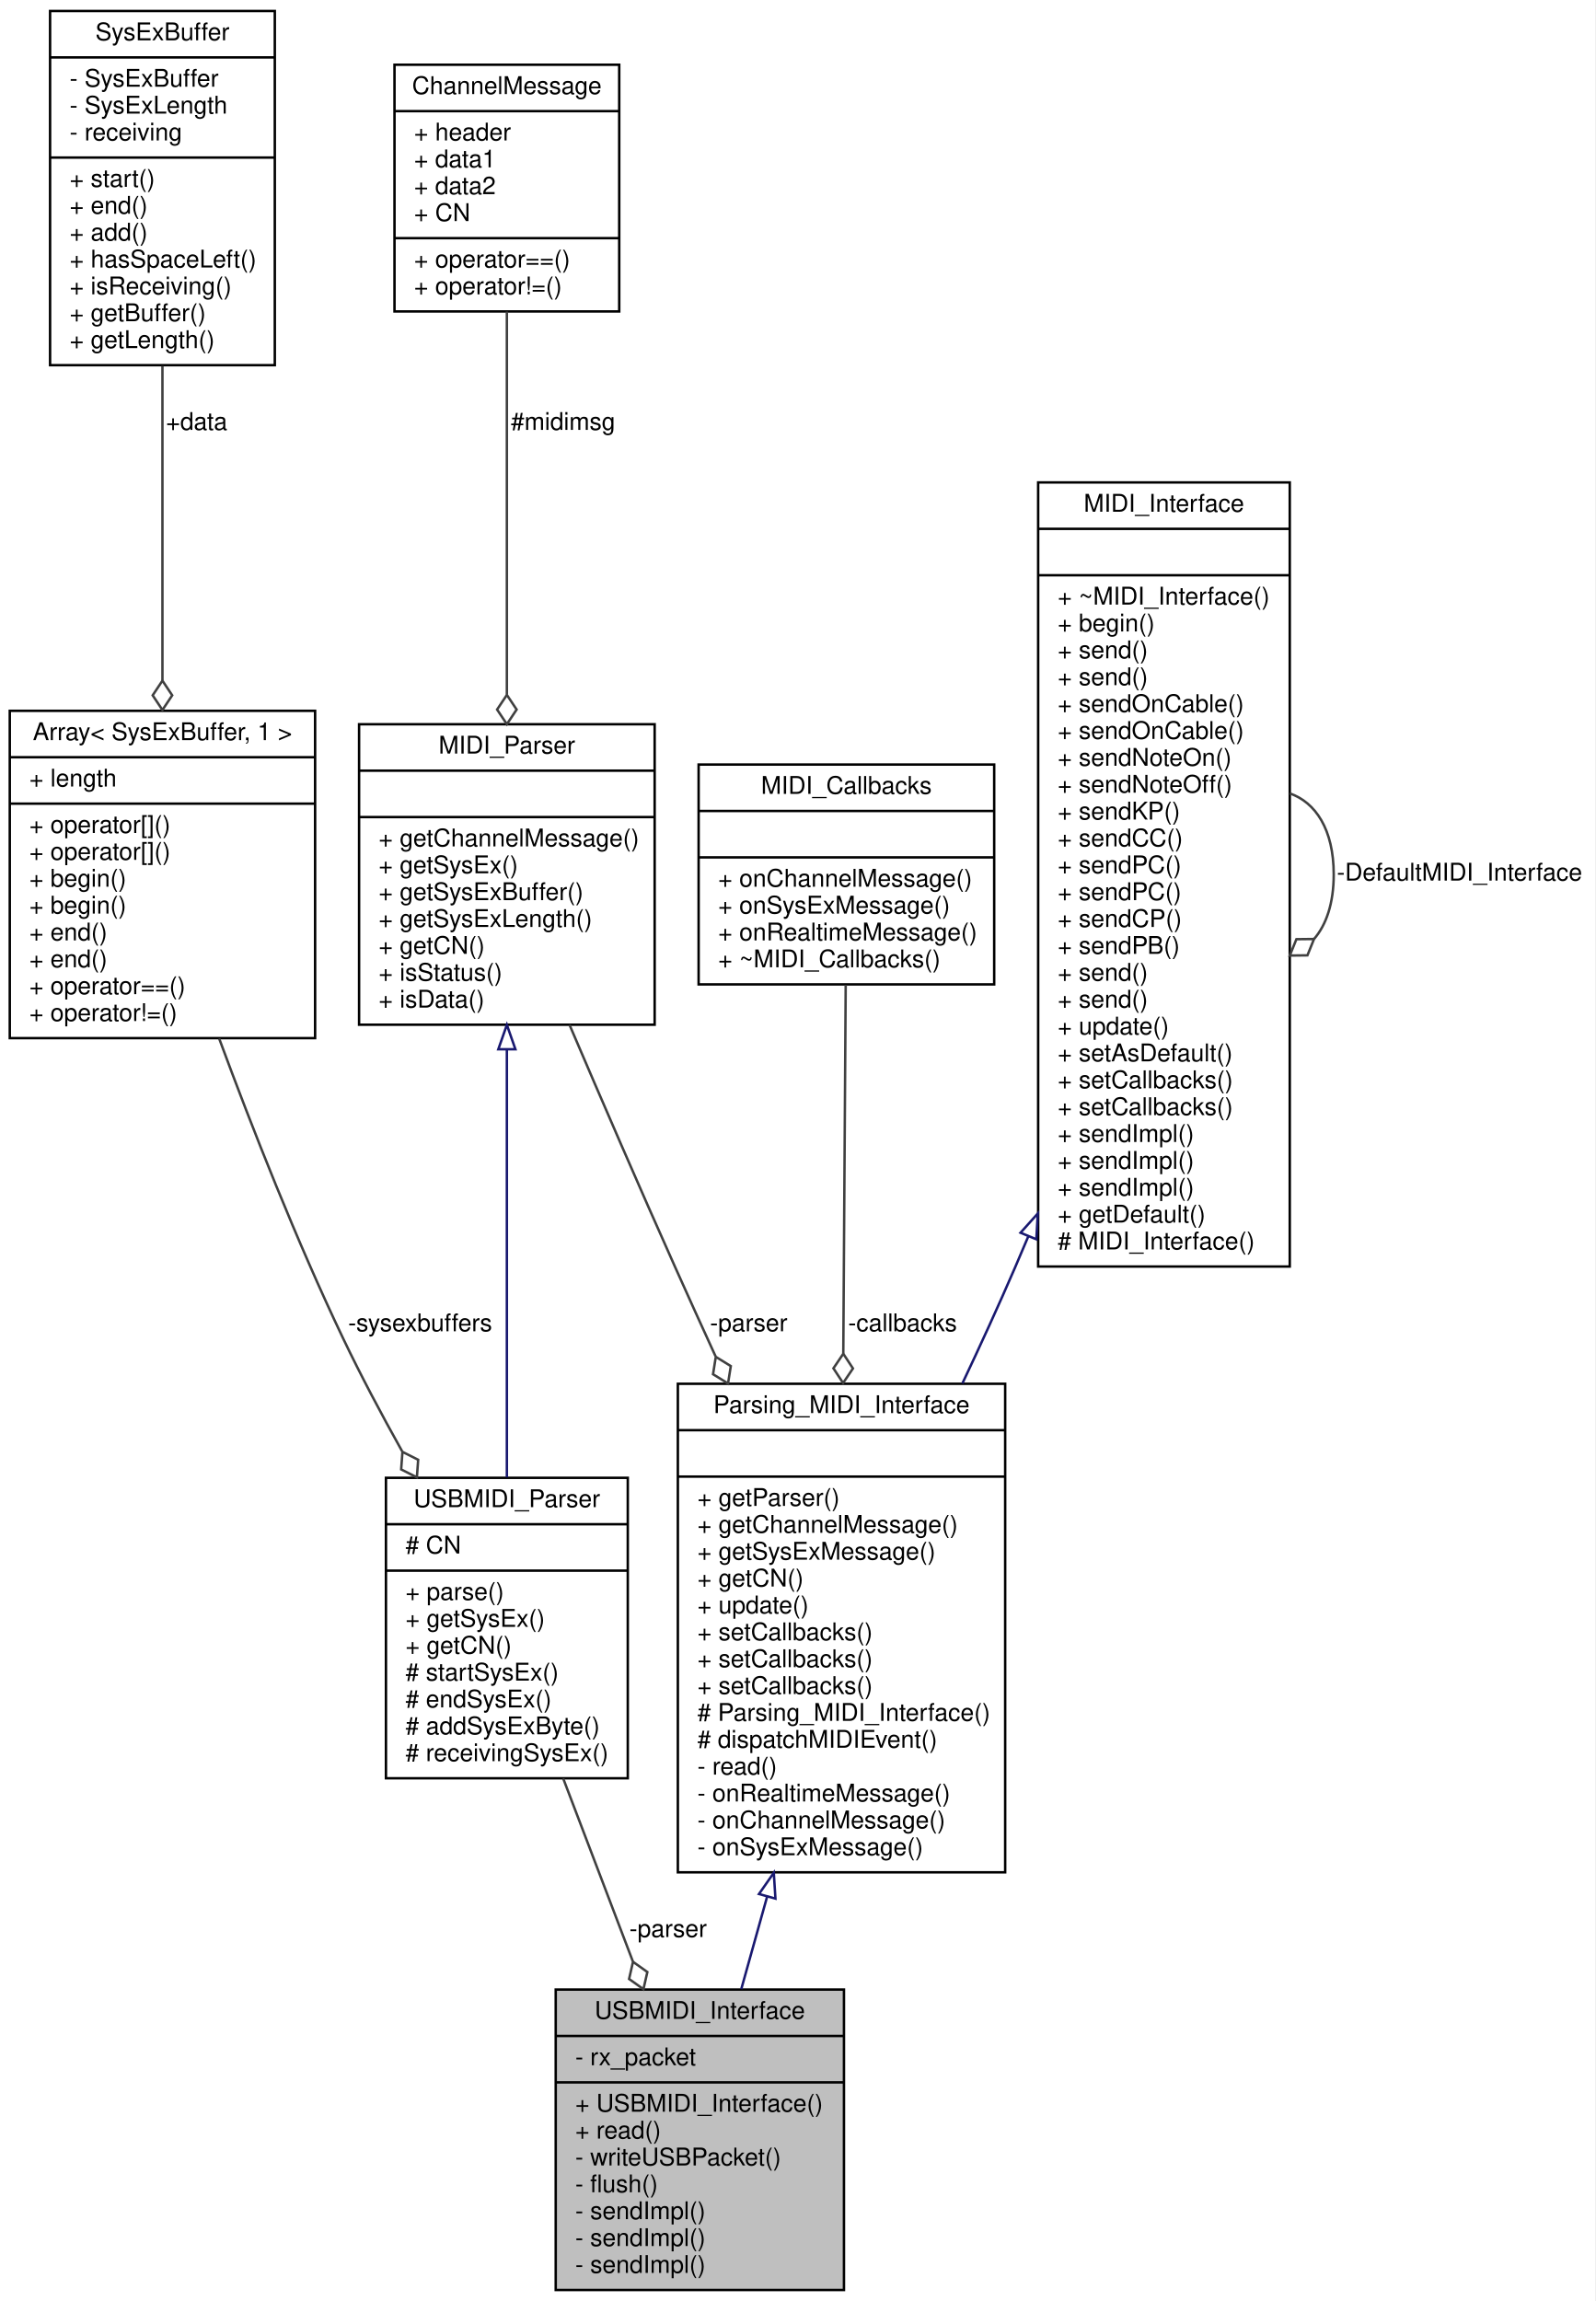
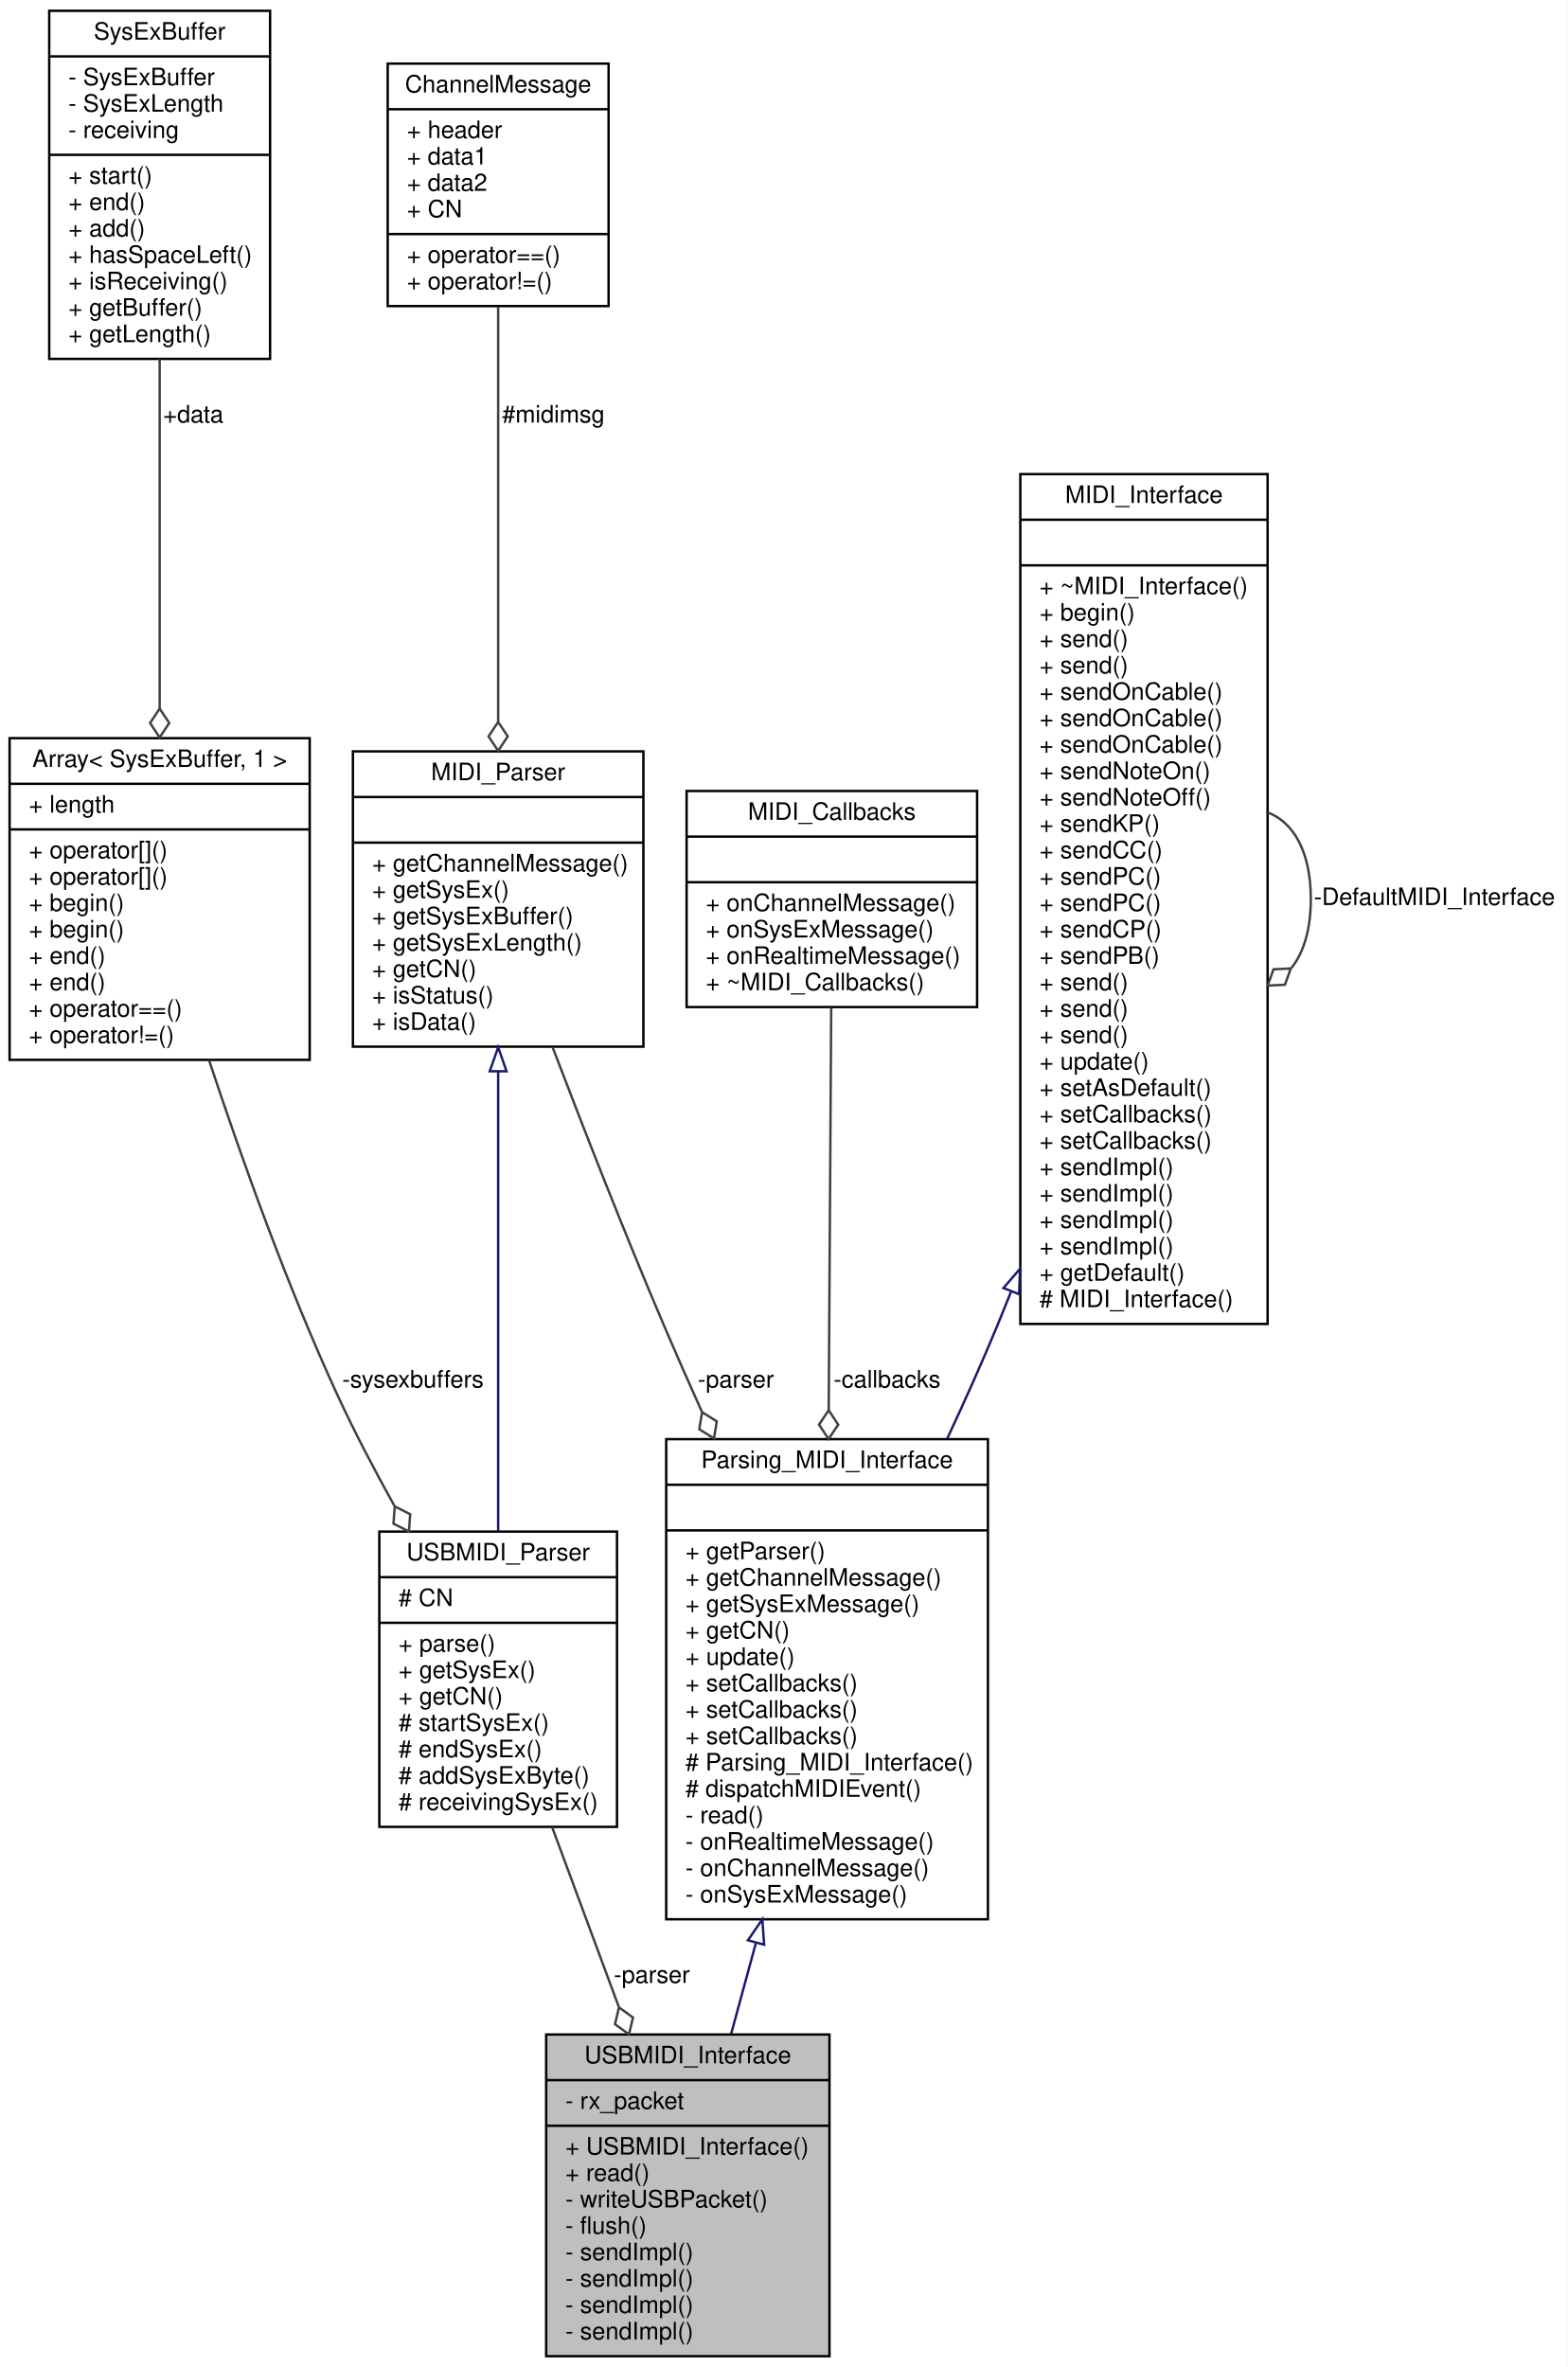
- <svg xmlns="http://www.w3.org/2000/svg" xmlns:xlink="http://www.w3.org/1999/xlink" width="653pt" height="942pt" viewBox="0.00 0.00 653.00 942.00">
-   <g id="graph0" class="graph" transform="scale(1 1) rotate(0) translate(4 938)">
-     <polygon fill="white" stroke="none" points="-4,4 -4,-938 649,-938 649,4 -4,4" />
+ <svg xmlns="http://www.w3.org/2000/svg" xmlns:xlink="http://www.w3.org/1999/xlink" width="653pt" height="986pt" viewBox="0.00 0.00 653.00 986.00">
+   <g id="graph0" class="graph" transform="scale(1 1) rotate(0) translate(4 982)">
+     <polygon fill="white" stroke="none" points="-4,4 -4,-982 649,-982 649,4 -4,4" />
    <g id="node1" class="node">
      <g id="a_node1">
        <a xlink:title="A class for MIDI interfaces sending MIDI messages over a USB MIDI connection.">
-           <polygon fill="#bfbfbf" stroke="black" points="223.5,-0.5 223.5,-123.5 341.5,-123.5 341.5,-0.5 223.5,-0.5" />
-           <text text-anchor="middle" x="282.5" y="-111.5" font-family="Helvetica,sans-Serif" font-size="10.00">USBMIDI_Interface</text>
-           <polyline fill="none" stroke="black" points="223.5,-104.5 341.5,-104.5 " />
-           <text text-anchor="start" x="231.5" y="-92.5" font-family="Helvetica,sans-Serif" font-size="10.00">- rx_packet</text>
-           <polyline fill="none" stroke="black" points="223.5,-85.5 341.5,-85.5 " />
-           <text text-anchor="start" x="231.5" y="-73.5" font-family="Helvetica,sans-Serif" font-size="10.00">+ USBMIDI_Interface()</text>
-           <text text-anchor="start" x="231.5" y="-62.5" font-family="Helvetica,sans-Serif" font-size="10.00">+ read()</text>
-           <text text-anchor="start" x="231.5" y="-51.5" font-family="Helvetica,sans-Serif" font-size="10.00">- writeUSBPacket()</text>
-           <text text-anchor="start" x="231.5" y="-40.5" font-family="Helvetica,sans-Serif" font-size="10.00">- flush()</text>
+           <polygon fill="#bfbfbf" stroke="black" points="223.5,-0.5 223.5,-134.5 341.5,-134.5 341.5,-0.5 223.5,-0.5" />
+           <text text-anchor="middle" x="282.5" y="-122.5" font-family="Helvetica,sans-Serif" font-size="10.00">USBMIDI_Interface</text>
+           <polyline fill="none" stroke="black" points="223.5,-115.5 341.5,-115.5 " />
+           <text text-anchor="start" x="231.5" y="-103.5" font-family="Helvetica,sans-Serif" font-size="10.00">- rx_packet</text>
+           <polyline fill="none" stroke="black" points="223.5,-96.5 341.5,-96.5 " />
+           <text text-anchor="start" x="231.5" y="-84.5" font-family="Helvetica,sans-Serif" font-size="10.00">+ USBMIDI_Interface()</text>
+           <text text-anchor="start" x="231.5" y="-73.5" font-family="Helvetica,sans-Serif" font-size="10.00">+ read()</text>
+           <text text-anchor="start" x="231.5" y="-62.5" font-family="Helvetica,sans-Serif" font-size="10.00">- writeUSBPacket()</text>
+           <text text-anchor="start" x="231.5" y="-51.5" font-family="Helvetica,sans-Serif" font-size="10.00">- flush()</text>
+           <text text-anchor="start" x="231.5" y="-40.5" font-family="Helvetica,sans-Serif" font-size="10.00">- sendImpl()</text>
          <text text-anchor="start" x="231.5" y="-29.5" font-family="Helvetica,sans-Serif" font-size="10.00">- sendImpl()</text>
          <text text-anchor="start" x="231.5" y="-18.5" font-family="Helvetica,sans-Serif" font-size="10.00">- sendImpl()</text>
          <text text-anchor="start" x="231.5" y="-7.5" font-family="Helvetica,sans-Serif" font-size="10.00">- sendImpl()</text>
        </a>
      </g>
    </g>
    <g id="node2" class="node">
      <g id="a_node2">
        <a xlink:href="../../de/d76/classParsing__MIDI__Interface.html" target="_top" xlink:title="An abstract class for MIDI interfaces.">
-           <polygon fill="white" stroke="black" points="273.5,-171.5 273.5,-371.5 407.5,-371.5 407.5,-171.5 273.5,-171.5" />
-           <text text-anchor="middle" x="340.5" y="-359.5" font-family="Helvetica,sans-Serif" font-size="10.00">Parsing_MIDI_Interface</text>
-           <polyline fill="none" stroke="black" points="273.5,-352.5 407.5,-352.5 " />
-           <text text-anchor="middle" x="340.5" y="-340.5" font-family="Helvetica,sans-Serif" font-size="10.00"> </text>
-           <polyline fill="none" stroke="black" points="273.5,-333.5 407.5,-333.5 " />
-           <text text-anchor="start" x="281.5" y="-321.5" font-family="Helvetica,sans-Serif" font-size="10.00">+ getParser()</text>
-           <text text-anchor="start" x="281.5" y="-310.5" font-family="Helvetica,sans-Serif" font-size="10.00">+ getChannelMessage()</text>
-           <text text-anchor="start" x="281.5" y="-299.5" font-family="Helvetica,sans-Serif" font-size="10.00">+ getSysExMessage()</text>
-           <text text-anchor="start" x="281.5" y="-288.5" font-family="Helvetica,sans-Serif" font-size="10.00">+ getCN()</text>
-           <text text-anchor="start" x="281.5" y="-277.5" font-family="Helvetica,sans-Serif" font-size="10.00">+ update()</text>
+           <polygon fill="white" stroke="black" points="273.5,-182.5 273.5,-382.5 407.5,-382.5 407.5,-182.5 273.5,-182.5" />
+           <text text-anchor="middle" x="340.5" y="-370.5" font-family="Helvetica,sans-Serif" font-size="10.00">Parsing_MIDI_Interface</text>
+           <polyline fill="none" stroke="black" points="273.5,-363.5 407.5,-363.5 " />
+           <text text-anchor="middle" x="340.5" y="-351.5" font-family="Helvetica,sans-Serif" font-size="10.00"> </text>
+           <polyline fill="none" stroke="black" points="273.5,-344.5 407.5,-344.5 " />
+           <text text-anchor="start" x="281.5" y="-332.5" font-family="Helvetica,sans-Serif" font-size="10.00">+ getParser()</text>
+           <text text-anchor="start" x="281.5" y="-321.5" font-family="Helvetica,sans-Serif" font-size="10.00">+ getChannelMessage()</text>
+           <text text-anchor="start" x="281.5" y="-310.5" font-family="Helvetica,sans-Serif" font-size="10.00">+ getSysExMessage()</text>
+           <text text-anchor="start" x="281.5" y="-299.5" font-family="Helvetica,sans-Serif" font-size="10.00">+ getCN()</text>
+           <text text-anchor="start" x="281.5" y="-288.5" font-family="Helvetica,sans-Serif" font-size="10.00">+ update()</text>
+           <text text-anchor="start" x="281.5" y="-277.5" font-family="Helvetica,sans-Serif" font-size="10.00">+ setCallbacks()</text>
          <text text-anchor="start" x="281.5" y="-266.5" font-family="Helvetica,sans-Serif" font-size="10.00">+ setCallbacks()</text>
          <text text-anchor="start" x="281.5" y="-255.5" font-family="Helvetica,sans-Serif" font-size="10.00">+ setCallbacks()</text>
-           <text text-anchor="start" x="281.5" y="-244.5" font-family="Helvetica,sans-Serif" font-size="10.00">+ setCallbacks()</text>
-           <text text-anchor="start" x="281.5" y="-233.5" font-family="Helvetica,sans-Serif" font-size="10.00"># Parsing_MIDI_Interface()</text>
-           <text text-anchor="start" x="281.5" y="-222.5" font-family="Helvetica,sans-Serif" font-size="10.00"># dispatchMIDIEvent()</text>
-           <text text-anchor="start" x="281.5" y="-211.5" font-family="Helvetica,sans-Serif" font-size="10.00">- read()</text>
-           <text text-anchor="start" x="281.5" y="-200.5" font-family="Helvetica,sans-Serif" font-size="10.00">- onRealtimeMessage()</text>
-           <text text-anchor="start" x="281.5" y="-189.5" font-family="Helvetica,sans-Serif" font-size="10.00">- onChannelMessage()</text>
-           <text text-anchor="start" x="281.5" y="-178.5" font-family="Helvetica,sans-Serif" font-size="10.00">- onSysExMessage()</text>
+           <text text-anchor="start" x="281.5" y="-244.5" font-family="Helvetica,sans-Serif" font-size="10.00"># Parsing_MIDI_Interface()</text>
+           <text text-anchor="start" x="281.5" y="-233.5" font-family="Helvetica,sans-Serif" font-size="10.00"># dispatchMIDIEvent()</text>
+           <text text-anchor="start" x="281.5" y="-222.5" font-family="Helvetica,sans-Serif" font-size="10.00">- read()</text>
+           <text text-anchor="start" x="281.5" y="-211.5" font-family="Helvetica,sans-Serif" font-size="10.00">- onRealtimeMessage()</text>
+           <text text-anchor="start" x="281.5" y="-200.5" font-family="Helvetica,sans-Serif" font-size="10.00">- onChannelMessage()</text>
+           <text text-anchor="start" x="281.5" y="-189.5" font-family="Helvetica,sans-Serif" font-size="10.00">- onSysExMessage()</text>
        </a>
      </g>
    </g>
    <g id="edge1" class="edge">
-       <path fill="none" stroke="midnightblue" d="M310.004,-161.398C306.385,-148.449 302.796,-135.612 299.465,-123.695" />
-       <polygon fill="none" stroke="midnightblue" points="306.711,-162.619 312.774,-171.308 313.453,-160.735 306.711,-162.619" />
+       <path fill="none" stroke="midnightblue" d="M310.847,-172.603C307.328,-159.678 303.821,-146.8 300.535,-134.732" />
+       <polygon fill="none" stroke="midnightblue" points="307.533,-173.754 313.538,-182.483 314.287,-171.915 307.533,-173.754" />
    </g>
    <g id="node3" class="node">
      <g id="a_node3">
        <a xlink:href="../../d9/d73/classMIDI__Interface.html" target="_top" xlink:title="An abstract class for MIDI interfaces.">
-           <polygon fill="white" stroke="black" points="421,-419.5 421,-740.5 524,-740.5 524,-419.5 421,-419.5" />
-           <text text-anchor="middle" x="472.5" y="-728.5" font-family="Helvetica,sans-Serif" font-size="10.00">MIDI_Interface</text>
-           <polyline fill="none" stroke="black" points="421,-721.5 524,-721.5 " />
-           <text text-anchor="middle" x="472.5" y="-709.5" font-family="Helvetica,sans-Serif" font-size="10.00"> </text>
-           <polyline fill="none" stroke="black" points="421,-702.5 524,-702.5 " />
-           <text text-anchor="start" x="429" y="-690.5" font-family="Helvetica,sans-Serif" font-size="10.00">+ ~MIDI_Interface()</text>
-           <text text-anchor="start" x="429" y="-679.5" font-family="Helvetica,sans-Serif" font-size="10.00">+ begin()</text>
-           <text text-anchor="start" x="429" y="-668.5" font-family="Helvetica,sans-Serif" font-size="10.00">+ send()</text>
-           <text text-anchor="start" x="429" y="-657.5" font-family="Helvetica,sans-Serif" font-size="10.00">+ send()</text>
-           <text text-anchor="start" x="429" y="-646.5" font-family="Helvetica,sans-Serif" font-size="10.00">+ sendOnCable()</text>
-           <text text-anchor="start" x="429" y="-635.5" font-family="Helvetica,sans-Serif" font-size="10.00">+ sendOnCable()</text>
-           <text text-anchor="start" x="429" y="-624.5" font-family="Helvetica,sans-Serif" font-size="10.00">+ sendNoteOn()</text>
-           <text text-anchor="start" x="429" y="-613.5" font-family="Helvetica,sans-Serif" font-size="10.00">+ sendNoteOff()</text>
-           <text text-anchor="start" x="429" y="-602.5" font-family="Helvetica,sans-Serif" font-size="10.00">+ sendKP()</text>
-           <text text-anchor="start" x="429" y="-591.5" font-family="Helvetica,sans-Serif" font-size="10.00">+ sendCC()</text>
-           <text text-anchor="start" x="429" y="-580.5" font-family="Helvetica,sans-Serif" font-size="10.00">+ sendPC()</text>
-           <text text-anchor="start" x="429" y="-569.5" font-family="Helvetica,sans-Serif" font-size="10.00">+ sendPC()</text>
-           <text text-anchor="start" x="429" y="-558.5" font-family="Helvetica,sans-Serif" font-size="10.00">+ sendCP()</text>
-           <text text-anchor="start" x="429" y="-547.5" font-family="Helvetica,sans-Serif" font-size="10.00">+ sendPB()</text>
-           <text text-anchor="start" x="429" y="-536.5" font-family="Helvetica,sans-Serif" font-size="10.00">+ send()</text>
-           <text text-anchor="start" x="429" y="-525.5" font-family="Helvetica,sans-Serif" font-size="10.00">+ send()</text>
-           <text text-anchor="start" x="429" y="-514.5" font-family="Helvetica,sans-Serif" font-size="10.00">+ update()</text>
-           <text text-anchor="start" x="429" y="-503.5" font-family="Helvetica,sans-Serif" font-size="10.00">+ setAsDefault()</text>
-           <text text-anchor="start" x="429" y="-492.5" font-family="Helvetica,sans-Serif" font-size="10.00">+ setCallbacks()</text>
-           <text text-anchor="start" x="429" y="-481.5" font-family="Helvetica,sans-Serif" font-size="10.00">+ setCallbacks()</text>
+           <polygon fill="white" stroke="black" points="421,-430.5 421,-784.5 524,-784.5 524,-430.5 421,-430.5" />
+           <text text-anchor="middle" x="472.5" y="-772.5" font-family="Helvetica,sans-Serif" font-size="10.00">MIDI_Interface</text>
+           <polyline fill="none" stroke="black" points="421,-765.5 524,-765.5 " />
+           <text text-anchor="middle" x="472.5" y="-753.5" font-family="Helvetica,sans-Serif" font-size="10.00"> </text>
+           <polyline fill="none" stroke="black" points="421,-746.5 524,-746.5 " />
+           <text text-anchor="start" x="429" y="-734.5" font-family="Helvetica,sans-Serif" font-size="10.00">+ ~MIDI_Interface()</text>
+           <text text-anchor="start" x="429" y="-723.5" font-family="Helvetica,sans-Serif" font-size="10.00">+ begin()</text>
+           <text text-anchor="start" x="429" y="-712.5" font-family="Helvetica,sans-Serif" font-size="10.00">+ send()</text>
+           <text text-anchor="start" x="429" y="-701.5" font-family="Helvetica,sans-Serif" font-size="10.00">+ send()</text>
+           <text text-anchor="start" x="429" y="-690.5" font-family="Helvetica,sans-Serif" font-size="10.00">+ sendOnCable()</text>
+           <text text-anchor="start" x="429" y="-679.5" font-family="Helvetica,sans-Serif" font-size="10.00">+ sendOnCable()</text>
+           <text text-anchor="start" x="429" y="-668.5" font-family="Helvetica,sans-Serif" font-size="10.00">+ sendOnCable()</text>
+           <text text-anchor="start" x="429" y="-657.5" font-family="Helvetica,sans-Serif" font-size="10.00">+ sendNoteOn()</text>
+           <text text-anchor="start" x="429" y="-646.5" font-family="Helvetica,sans-Serif" font-size="10.00">+ sendNoteOff()</text>
+           <text text-anchor="start" x="429" y="-635.5" font-family="Helvetica,sans-Serif" font-size="10.00">+ sendKP()</text>
+           <text text-anchor="start" x="429" y="-624.5" font-family="Helvetica,sans-Serif" font-size="10.00">+ sendCC()</text>
+           <text text-anchor="start" x="429" y="-613.5" font-family="Helvetica,sans-Serif" font-size="10.00">+ sendPC()</text>
+           <text text-anchor="start" x="429" y="-602.5" font-family="Helvetica,sans-Serif" font-size="10.00">+ sendPC()</text>
+           <text text-anchor="start" x="429" y="-591.5" font-family="Helvetica,sans-Serif" font-size="10.00">+ sendCP()</text>
+           <text text-anchor="start" x="429" y="-580.5" font-family="Helvetica,sans-Serif" font-size="10.00">+ sendPB()</text>
+           <text text-anchor="start" x="429" y="-569.5" font-family="Helvetica,sans-Serif" font-size="10.00">+ send()</text>
+           <text text-anchor="start" x="429" y="-558.5" font-family="Helvetica,sans-Serif" font-size="10.00">+ send()</text>
+           <text text-anchor="start" x="429" y="-547.5" font-family="Helvetica,sans-Serif" font-size="10.00">+ send()</text>
+           <text text-anchor="start" x="429" y="-536.5" font-family="Helvetica,sans-Serif" font-size="10.00">+ update()</text>
+           <text text-anchor="start" x="429" y="-525.5" font-family="Helvetica,sans-Serif" font-size="10.00">+ setAsDefault()</text>
+           <text text-anchor="start" x="429" y="-514.5" font-family="Helvetica,sans-Serif" font-size="10.00">+ setCallbacks()</text>
+           <text text-anchor="start" x="429" y="-503.5" font-family="Helvetica,sans-Serif" font-size="10.00">+ setCallbacks()</text>
+           <text text-anchor="start" x="429" y="-492.5" font-family="Helvetica,sans-Serif" font-size="10.00">+ sendImpl()</text>
+           <text text-anchor="start" x="429" y="-481.5" font-family="Helvetica,sans-Serif" font-size="10.00">+ sendImpl()</text>
          <text text-anchor="start" x="429" y="-470.5" font-family="Helvetica,sans-Serif" font-size="10.00">+ sendImpl()</text>
          <text text-anchor="start" x="429" y="-459.5" font-family="Helvetica,sans-Serif" font-size="10.00">+ sendImpl()</text>
-           <text text-anchor="start" x="429" y="-448.5" font-family="Helvetica,sans-Serif" font-size="10.00">+ sendImpl()</text>
-           <text text-anchor="start" x="429" y="-437.5" font-family="Helvetica,sans-Serif" font-size="10.00">+ getDefault()</text>
-           <text text-anchor="start" x="429" y="-426.5" font-family="Helvetica,sans-Serif" font-size="10.00"># MIDI_Interface()</text>
+           <text text-anchor="start" x="429" y="-448.5" font-family="Helvetica,sans-Serif" font-size="10.00">+ getDefault()</text>
+           <text text-anchor="start" x="429" y="-437.5" font-family="Helvetica,sans-Serif" font-size="10.00"># MIDI_Interface()</text>
        </a>
      </g>
    </g>
    <g id="edge2" class="edge">
-       <path fill="none" stroke="midnightblue" d="M416.918,-431.737C415.114,-427.435 413.306,-423.181 411.5,-419 404.831,-403.562 397.427,-387.386 389.989,-371.65" />
-       <polygon fill="none" stroke="midnightblue" points="413.791,-433.332 420.858,-441.225 420.256,-430.648 413.791,-433.332" />
+       <path fill="none" stroke="midnightblue" d="M417.095,-443.826C415.242,-439.153 413.375,-434.536 411.5,-430 405.129,-414.59 397.923,-398.501 390.606,-382.865" />
+       <polygon fill="none" stroke="midnightblue" points="413.973,-445.451 420.877,-453.486 420.491,-442.899 413.973,-445.451" />
    </g>
    <g id="edge3" class="edge">
-       <path fill="none" stroke="#404040" d="M524.025,-613.184C534.5,-609.569 542,-598.508 542,-580 542,-568.143 538.922,-559.343 533.956,-553.598" />
-       <polygon fill="none" stroke="#404040" points="533.935,-553.584 526.724,-553.503 524.025,-546.816 531.236,-546.897 533.935,-553.584" />
-       <text text-anchor="middle" x="593.5" y="-577.5" font-family="Helvetica,sans-Serif" font-size="10.00"> -DefaultMIDI_Interface</text>
+       <path fill="none" stroke="#404040" d="M524.025,-643.569C534.5,-639.64 542,-627.617 542,-607.5 542,-594.612 538.922,-585.047 533.956,-578.803" />
+       <polygon fill="none" stroke="#404040" points="533.66,-578.584 526.458,-578.219 524.025,-571.431 531.227,-571.795 533.66,-578.584" />
+       <text text-anchor="middle" x="593.5" y="-605" font-family="Helvetica,sans-Serif" font-size="10.00"> -DefaultMIDI_Interface</text>
    </g>
    <g id="node4" class="node">
      <g id="a_node4">
        <a xlink:href="../../df/d0c/classMIDI__Parser.html" target="_top" xlink:title=" ">
-           <polygon fill="white" stroke="black" points="143,-518.5 143,-641.5 264,-641.5 264,-518.5 143,-518.5" />
-           <text text-anchor="middle" x="203.5" y="-629.5" font-family="Helvetica,sans-Serif" font-size="10.00">MIDI_Parser</text>
-           <polyline fill="none" stroke="black" points="143,-622.5 264,-622.5 " />
-           <text text-anchor="middle" x="203.5" y="-610.5" font-family="Helvetica,sans-Serif" font-size="10.00"> </text>
-           <polyline fill="none" stroke="black" points="143,-603.5 264,-603.5 " />
-           <text text-anchor="start" x="151" y="-591.5" font-family="Helvetica,sans-Serif" font-size="10.00">+ getChannelMessage()</text>
-           <text text-anchor="start" x="151" y="-580.5" font-family="Helvetica,sans-Serif" font-size="10.00">+ getSysEx()</text>
-           <text text-anchor="start" x="151" y="-569.5" font-family="Helvetica,sans-Serif" font-size="10.00">+ getSysExBuffer()</text>
-           <text text-anchor="start" x="151" y="-558.5" font-family="Helvetica,sans-Serif" font-size="10.00">+ getSysExLength()</text>
-           <text text-anchor="start" x="151" y="-547.5" font-family="Helvetica,sans-Serif" font-size="10.00">+ getCN()</text>
-           <text text-anchor="start" x="151" y="-536.5" font-family="Helvetica,sans-Serif" font-size="10.00">+ isStatus()</text>
-           <text text-anchor="start" x="151" y="-525.5" font-family="Helvetica,sans-Serif" font-size="10.00">+ isData()</text>
+           <polygon fill="white" stroke="black" points="143,-546 143,-669 264,-669 264,-546 143,-546" />
+           <text text-anchor="middle" x="203.5" y="-657" font-family="Helvetica,sans-Serif" font-size="10.00">MIDI_Parser</text>
+           <polyline fill="none" stroke="black" points="143,-650 264,-650 " />
+           <text text-anchor="middle" x="203.5" y="-638" font-family="Helvetica,sans-Serif" font-size="10.00"> </text>
+           <polyline fill="none" stroke="black" points="143,-631 264,-631 " />
+           <text text-anchor="start" x="151" y="-619" font-family="Helvetica,sans-Serif" font-size="10.00">+ getChannelMessage()</text>
+           <text text-anchor="start" x="151" y="-608" font-family="Helvetica,sans-Serif" font-size="10.00">+ getSysEx()</text>
+           <text text-anchor="start" x="151" y="-597" font-family="Helvetica,sans-Serif" font-size="10.00">+ getSysExBuffer()</text>
+           <text text-anchor="start" x="151" y="-586" font-family="Helvetica,sans-Serif" font-size="10.00">+ getSysExLength()</text>
+           <text text-anchor="start" x="151" y="-575" font-family="Helvetica,sans-Serif" font-size="10.00">+ getCN()</text>
+           <text text-anchor="start" x="151" y="-564" font-family="Helvetica,sans-Serif" font-size="10.00">+ isStatus()</text>
+           <text text-anchor="start" x="151" y="-553" font-family="Helvetica,sans-Serif" font-size="10.00">+ isData()</text>
        </a>
      </g>
    </g>
    <g id="edge4" class="edge">
-       <path fill="none" stroke="#404040" d="M229.159,-518.427C241.983,-488.43 257.855,-451.719 272.5,-419 277.763,-407.243 283.326,-394.988 288.913,-382.793" />
-       <polygon fill="none" stroke="#404040" points="289.033,-382.53 287.903,-375.408 294.042,-371.625 295.173,-378.747 289.033,-382.53" />
-       <text text-anchor="middle" x="302.5" y="-393" font-family="Helvetica,sans-Serif" font-size="10.00"> -parser</text>
+       <path fill="none" stroke="#404040" d="M226.213,-545.675C239.249,-511.476 256.219,-468.124 272.5,-430 277.517,-418.253 282.901,-406.047 288.364,-393.919" />
+       <polygon fill="none" stroke="#404040" points="288.442,-393.747 287.275,-386.631 293.394,-382.817 294.562,-389.933 288.442,-393.747" />
+       <text text-anchor="middle" x="302.5" y="-404" font-family="Helvetica,sans-Serif" font-size="10.00"> -parser</text>
    </g>
    <g id="node7" class="node">
      <g id="a_node7">
        <a xlink:href="../../db/db0/classUSBMIDI__Parser.html" target="_top" xlink:title=" ">
-           <polygon fill="white" stroke="black" points="154,-210 154,-333 253,-333 253,-210 154,-210" />
-           <text text-anchor="middle" x="203.5" y="-321" font-family="Helvetica,sans-Serif" font-size="10.00">USBMIDI_Parser</text>
-           <polyline fill="none" stroke="black" points="154,-314 253,-314 " />
-           <text text-anchor="start" x="162" y="-302" font-family="Helvetica,sans-Serif" font-size="10.00"># CN</text>
-           <polyline fill="none" stroke="black" points="154,-295 253,-295 " />
-           <text text-anchor="start" x="162" y="-283" font-family="Helvetica,sans-Serif" font-size="10.00">+ parse()</text>
-           <text text-anchor="start" x="162" y="-272" font-family="Helvetica,sans-Serif" font-size="10.00">+ getSysEx()</text>
-           <text text-anchor="start" x="162" y="-261" font-family="Helvetica,sans-Serif" font-size="10.00">+ getCN()</text>
-           <text text-anchor="start" x="162" y="-250" font-family="Helvetica,sans-Serif" font-size="10.00"># startSysEx()</text>
-           <text text-anchor="start" x="162" y="-239" font-family="Helvetica,sans-Serif" font-size="10.00"># endSysEx()</text>
-           <text text-anchor="start" x="162" y="-228" font-family="Helvetica,sans-Serif" font-size="10.00"># addSysExByte()</text>
-           <text text-anchor="start" x="162" y="-217" font-family="Helvetica,sans-Serif" font-size="10.00"># receivingSysEx()</text>
+           <polygon fill="white" stroke="black" points="154,-221 154,-344 253,-344 253,-221 154,-221" />
+           <text text-anchor="middle" x="203.5" y="-332" font-family="Helvetica,sans-Serif" font-size="10.00">USBMIDI_Parser</text>
+           <polyline fill="none" stroke="black" points="154,-325 253,-325 " />
+           <text text-anchor="start" x="162" y="-313" font-family="Helvetica,sans-Serif" font-size="10.00"># CN</text>
+           <polyline fill="none" stroke="black" points="154,-306 253,-306 " />
+           <text text-anchor="start" x="162" y="-294" font-family="Helvetica,sans-Serif" font-size="10.00">+ parse()</text>
+           <text text-anchor="start" x="162" y="-283" font-family="Helvetica,sans-Serif" font-size="10.00">+ getSysEx()</text>
+           <text text-anchor="start" x="162" y="-272" font-family="Helvetica,sans-Serif" font-size="10.00">+ getCN()</text>
+           <text text-anchor="start" x="162" y="-261" font-family="Helvetica,sans-Serif" font-size="10.00"># startSysEx()</text>
+           <text text-anchor="start" x="162" y="-250" font-family="Helvetica,sans-Serif" font-size="10.00"># endSysEx()</text>
+           <text text-anchor="start" x="162" y="-239" font-family="Helvetica,sans-Serif" font-size="10.00"># addSysExByte()</text>
+           <text text-anchor="start" x="162" y="-228" font-family="Helvetica,sans-Serif" font-size="10.00"># receivingSysEx()</text>
        </a>
      </g>
    </g>
    <g id="edge8" class="edge">
-       <path fill="none" stroke="midnightblue" d="M203.5,-508.445C203.5,-455.452 203.5,-383.627 203.5,-333.19" />
-       <polygon fill="none" stroke="midnightblue" points="200,-508.445 203.5,-518.445 207,-508.445 200,-508.445" />
+       <path fill="none" stroke="midnightblue" d="M203.5,-535.685C203.5,-478.419 203.5,-398.646 203.5,-344.255" />
+       <polygon fill="none" stroke="midnightblue" points="200,-535.746 203.5,-545.746 207,-535.746 200,-535.746" />
    </g>
    <g id="node5" class="node">
      <g id="a_node5">
        <a xlink:href="../../d7/d3f/structChannelMessage.html" target="_top" xlink:title=" ">
-           <polygon fill="white" stroke="black" points="157.5,-810.5 157.5,-911.5 249.5,-911.5 249.5,-810.5 157.5,-810.5" />
-           <text text-anchor="middle" x="203.5" y="-899.5" font-family="Helvetica,sans-Serif" font-size="10.00">ChannelMessage</text>
-           <polyline fill="none" stroke="black" points="157.5,-892.5 249.5,-892.5 " />
-           <text text-anchor="start" x="165.5" y="-880.5" font-family="Helvetica,sans-Serif" font-size="10.00">+ header</text>
-           <text text-anchor="start" x="165.5" y="-869.5" font-family="Helvetica,sans-Serif" font-size="10.00">+ data1</text>
-           <text text-anchor="start" x="165.5" y="-858.5" font-family="Helvetica,sans-Serif" font-size="10.00">+ data2</text>
-           <text text-anchor="start" x="165.5" y="-847.5" font-family="Helvetica,sans-Serif" font-size="10.00">+ CN</text>
-           <polyline fill="none" stroke="black" points="157.5,-840.5 249.5,-840.5 " />
-           <text text-anchor="start" x="165.5" y="-828.5" font-family="Helvetica,sans-Serif" font-size="10.00">+ operator==()</text>
-           <text text-anchor="start" x="165.5" y="-817.5" font-family="Helvetica,sans-Serif" font-size="10.00">+ operator!=()</text>
+           <polygon fill="white" stroke="black" points="157.5,-854.5 157.5,-955.5 249.5,-955.5 249.5,-854.5 157.5,-854.5" />
+           <text text-anchor="middle" x="203.5" y="-943.5" font-family="Helvetica,sans-Serif" font-size="10.00">ChannelMessage</text>
+           <polyline fill="none" stroke="black" points="157.5,-936.5 249.5,-936.5 " />
+           <text text-anchor="start" x="165.5" y="-924.5" font-family="Helvetica,sans-Serif" font-size="10.00">+ header</text>
+           <text text-anchor="start" x="165.5" y="-913.5" font-family="Helvetica,sans-Serif" font-size="10.00">+ data1</text>
+           <text text-anchor="start" x="165.5" y="-902.5" font-family="Helvetica,sans-Serif" font-size="10.00">+ data2</text>
+           <text text-anchor="start" x="165.5" y="-891.5" font-family="Helvetica,sans-Serif" font-size="10.00">+ CN</text>
+           <polyline fill="none" stroke="black" points="157.5,-884.5 249.5,-884.5 " />
+           <text text-anchor="start" x="165.5" y="-872.5" font-family="Helvetica,sans-Serif" font-size="10.00">+ operator==()</text>
+           <text text-anchor="start" x="165.5" y="-861.5" font-family="Helvetica,sans-Serif" font-size="10.00">+ operator!=()</text>
        </a>
      </g>
    </g>
    <g id="edge5" class="edge">
-       <path fill="none" stroke="#404040" d="M203.5,-810.442C203.5,-766.919 203.5,-703.033 203.5,-653.72" />
-       <polygon fill="none" stroke="#404040" points="203.5,-653.518 199.5,-647.518 203.5,-641.518 207.5,-647.518 203.5,-653.518" />
-       <text text-anchor="middle" x="226.5" y="-762" font-family="Helvetica,sans-Serif" font-size="10.00"> #midimsg</text>
+       <path fill="none" stroke="#404040" d="M203.5,-854.207C203.5,-806.902 203.5,-735.214 203.5,-681.462" />
+       <polygon fill="none" stroke="#404040" points="203.5,-681.248 199.5,-675.248 203.5,-669.248 207.5,-675.248 203.5,-681.248" />
+       <text text-anchor="middle" x="226.5" y="-806" font-family="Helvetica,sans-Serif" font-size="10.00"> #midimsg</text>
    </g>
    <g id="node6" class="node">
      <g id="a_node6">
        <a xlink:href="../../de/d55/classMIDI__Callbacks.html" target="_top" xlink:title="A class for callbacks from MIDI input.">
-           <polygon fill="white" stroke="black" points="282,-535 282,-625 403,-625 403,-535 282,-535" />
-           <text text-anchor="middle" x="342.5" y="-613" font-family="Helvetica,sans-Serif" font-size="10.00">MIDI_Callbacks</text>
-           <polyline fill="none" stroke="black" points="282,-606 403,-606 " />
-           <text text-anchor="middle" x="342.5" y="-594" font-family="Helvetica,sans-Serif" font-size="10.00"> </text>
-           <polyline fill="none" stroke="black" points="282,-587 403,-587 " />
-           <text text-anchor="start" x="290" y="-575" font-family="Helvetica,sans-Serif" font-size="10.00">+ onChannelMessage()</text>
-           <text text-anchor="start" x="290" y="-564" font-family="Helvetica,sans-Serif" font-size="10.00">+ onSysExMessage()</text>
-           <text text-anchor="start" x="290" y="-553" font-family="Helvetica,sans-Serif" font-size="10.00">+ onRealtimeMessage()</text>
-           <text text-anchor="start" x="290" y="-542" font-family="Helvetica,sans-Serif" font-size="10.00">+ ~MIDI_Callbacks()</text>
+           <polygon fill="white" stroke="black" points="282,-562.5 282,-652.5 403,-652.5 403,-562.5 282,-562.5" />
+           <text text-anchor="middle" x="342.5" y="-640.5" font-family="Helvetica,sans-Serif" font-size="10.00">MIDI_Callbacks</text>
+           <polyline fill="none" stroke="black" points="282,-633.5 403,-633.5 " />
+           <text text-anchor="middle" x="342.5" y="-621.5" font-family="Helvetica,sans-Serif" font-size="10.00"> </text>
+           <polyline fill="none" stroke="black" points="282,-614.5 403,-614.5 " />
+           <text text-anchor="start" x="290" y="-602.5" font-family="Helvetica,sans-Serif" font-size="10.00">+ onChannelMessage()</text>
+           <text text-anchor="start" x="290" y="-591.5" font-family="Helvetica,sans-Serif" font-size="10.00">+ onSysExMessage()</text>
+           <text text-anchor="start" x="290" y="-580.5" font-family="Helvetica,sans-Serif" font-size="10.00">+ onRealtimeMessage()</text>
+           <text text-anchor="start" x="290" y="-569.5" font-family="Helvetica,sans-Serif" font-size="10.00">+ ~MIDI_Callbacks()</text>
        </a>
      </g>
    </g>
    <g id="edge6" class="edge">
-       <path fill="none" stroke="#404040" d="M342.211,-534.76C341.954,-495.387 341.568,-436.11 341.227,-383.868" />
-       <polygon fill="none" stroke="#404040" points="341.226,-383.8 337.187,-377.826 341.148,-371.8 345.187,-377.774 341.226,-383.8" />
-       <text text-anchor="middle" x="365.5" y="-393" font-family="Helvetica,sans-Serif" font-size="10.00"> -callbacks</text>
+       <path fill="none" stroke="#404040" d="M342.226,-562.265C341.96,-519.278 341.545,-452.242 341.188,-394.68" />
+       <polygon fill="none" stroke="#404040" points="341.188,-394.553 337.151,-388.578 341.113,-382.553 345.15,-388.528 341.188,-394.553" />
+       <text text-anchor="middle" x="365.5" y="-404" font-family="Helvetica,sans-Serif" font-size="10.00"> -callbacks</text>
    </g>
    <g id="edge7" class="edge">
-       <path fill="none" stroke="#404040" d="M226.562,-209.925C235.487,-186.483 245.775,-159.462 255.074,-135.036" />
-       <polygon fill="none" stroke="#404040" points="255.139,-134.865 253.536,-127.835 259.409,-123.651 261.012,-130.681 255.139,-134.865" />
-       <text text-anchor="middle" x="269.5" y="-145" font-family="Helvetica,sans-Serif" font-size="10.00"> -parser</text>
+       <path fill="none" stroke="#404040" d="M226.033,-220.748C234.655,-197.501 244.609,-170.663 253.735,-146.056" />
+       <polygon fill="none" stroke="#404040" points="253.827,-145.807 252.164,-138.79 258,-134.556 259.664,-141.572 253.827,-145.807" />
+       <text text-anchor="middle" x="267.5" y="-156" font-family="Helvetica,sans-Serif" font-size="10.00"> -parser</text>
    </g>
    <g id="node8" class="node">
      <g id="a_node8">
        <a xlink:href="../../d7/d6a/structArray.html" target="_top" xlink:title=" ">
-           <polygon fill="white" stroke="black" points="0,-513 0,-647 125,-647 125,-513 0,-513" />
-           <text text-anchor="middle" x="62.5" y="-635" font-family="Helvetica,sans-Serif" font-size="10.00">Array&lt; SysExBuffer, 1 &gt;</text>
-           <polyline fill="none" stroke="black" points="0,-628 125,-628 " />
-           <text text-anchor="start" x="8" y="-616" font-family="Helvetica,sans-Serif" font-size="10.00">+ length</text>
-           <polyline fill="none" stroke="black" points="0,-609 125,-609 " />
-           <text text-anchor="start" x="8" y="-597" font-family="Helvetica,sans-Serif" font-size="10.00">+ operator[]()</text>
-           <text text-anchor="start" x="8" y="-586" font-family="Helvetica,sans-Serif" font-size="10.00">+ operator[]()</text>
-           <text text-anchor="start" x="8" y="-575" font-family="Helvetica,sans-Serif" font-size="10.00">+ begin()</text>
-           <text text-anchor="start" x="8" y="-564" font-family="Helvetica,sans-Serif" font-size="10.00">+ begin()</text>
-           <text text-anchor="start" x="8" y="-553" font-family="Helvetica,sans-Serif" font-size="10.00">+ end()</text>
-           <text text-anchor="start" x="8" y="-542" font-family="Helvetica,sans-Serif" font-size="10.00">+ end()</text>
-           <text text-anchor="start" x="8" y="-531" font-family="Helvetica,sans-Serif" font-size="10.00">+ operator==()</text>
-           <text text-anchor="start" x="8" y="-520" font-family="Helvetica,sans-Serif" font-size="10.00">+ operator!=()</text>
+           <polygon fill="white" stroke="black" points="0,-540.5 0,-674.5 125,-674.5 125,-540.5 0,-540.5" />
+           <text text-anchor="middle" x="62.5" y="-662.5" font-family="Helvetica,sans-Serif" font-size="10.00">Array&lt; SysExBuffer, 1 &gt;</text>
+           <polyline fill="none" stroke="black" points="0,-655.5 125,-655.5 " />
+           <text text-anchor="start" x="8" y="-643.5" font-family="Helvetica,sans-Serif" font-size="10.00">+ length</text>
+           <polyline fill="none" stroke="black" points="0,-636.5 125,-636.5 " />
+           <text text-anchor="start" x="8" y="-624.5" font-family="Helvetica,sans-Serif" font-size="10.00">+ operator[]()</text>
+           <text text-anchor="start" x="8" y="-613.5" font-family="Helvetica,sans-Serif" font-size="10.00">+ operator[]()</text>
+           <text text-anchor="start" x="8" y="-602.5" font-family="Helvetica,sans-Serif" font-size="10.00">+ begin()</text>
+           <text text-anchor="start" x="8" y="-591.5" font-family="Helvetica,sans-Serif" font-size="10.00">+ begin()</text>
+           <text text-anchor="start" x="8" y="-580.5" font-family="Helvetica,sans-Serif" font-size="10.00">+ end()</text>
+           <text text-anchor="start" x="8" y="-569.5" font-family="Helvetica,sans-Serif" font-size="10.00">+ end()</text>
+           <text text-anchor="start" x="8" y="-558.5" font-family="Helvetica,sans-Serif" font-size="10.00">+ operator==()</text>
+           <text text-anchor="start" x="8" y="-547.5" font-family="Helvetica,sans-Serif" font-size="10.00">+ operator!=()</text>
        </a>
      </g>
    </g>
    <g id="edge9" class="edge">
-       <path fill="none" stroke="#404040" d="M85.721,-512.84C99.279,-476.105 117.435,-429.903 136.5,-390 143.75,-374.825 152.187,-358.945 160.58,-343.942" />
-       <polygon fill="none" stroke="#404040" points="160.753,-343.637 160.228,-336.445 166.666,-333.195 167.19,-340.387 160.753,-343.637" />
-       <text text-anchor="middle" x="168" y="-393" font-family="Helvetica,sans-Serif" font-size="10.00"> -sysexbuffers</text>
+       <path fill="none" stroke="#404040" d="M83.171,-540.095C96.671,-499.269 115.625,-446.285 136.5,-401 143.54,-385.727 151.885,-369.803 160.254,-354.789" />
+       <polygon fill="none" stroke="#404040" points="160.426,-354.484 159.898,-347.292 166.333,-344.039 166.861,-351.23 160.426,-354.484" />
+       <text text-anchor="middle" x="168" y="-404" font-family="Helvetica,sans-Serif" font-size="10.00"> -sysexbuffers</text>
    </g>
    <g id="node9" class="node">
      <g id="a_node9">
        <a xlink:href="../../d1/db1/classSysExBuffer.html" target="_top" xlink:title=" ">
-           <polygon fill="white" stroke="black" points="16.5,-788.5 16.5,-933.5 108.5,-933.5 108.5,-788.5 16.5,-788.5" />
-           <text text-anchor="middle" x="62.5" y="-921.5" font-family="Helvetica,sans-Serif" font-size="10.00">SysExBuffer</text>
-           <polyline fill="none" stroke="black" points="16.5,-914.5 108.5,-914.5 " />
-           <text text-anchor="start" x="24.5" y="-902.5" font-family="Helvetica,sans-Serif" font-size="10.00">- SysExBuffer</text>
-           <text text-anchor="start" x="24.5" y="-891.5" font-family="Helvetica,sans-Serif" font-size="10.00">- SysExLength</text>
-           <text text-anchor="start" x="24.5" y="-880.5" font-family="Helvetica,sans-Serif" font-size="10.00">- receiving</text>
-           <polyline fill="none" stroke="black" points="16.5,-873.5 108.5,-873.5 " />
-           <text text-anchor="start" x="24.5" y="-861.5" font-family="Helvetica,sans-Serif" font-size="10.00">+ start()</text>
-           <text text-anchor="start" x="24.5" y="-850.5" font-family="Helvetica,sans-Serif" font-size="10.00">+ end()</text>
-           <text text-anchor="start" x="24.5" y="-839.5" font-family="Helvetica,sans-Serif" font-size="10.00">+ add()</text>
-           <text text-anchor="start" x="24.5" y="-828.5" font-family="Helvetica,sans-Serif" font-size="10.00">+ hasSpaceLeft()</text>
-           <text text-anchor="start" x="24.5" y="-817.5" font-family="Helvetica,sans-Serif" font-size="10.00">+ isReceiving()</text>
-           <text text-anchor="start" x="24.5" y="-806.5" font-family="Helvetica,sans-Serif" font-size="10.00">+ getBuffer()</text>
-           <text text-anchor="start" x="24.5" y="-795.5" font-family="Helvetica,sans-Serif" font-size="10.00">+ getLength()</text>
+           <polygon fill="white" stroke="black" points="16.5,-832.5 16.5,-977.5 108.5,-977.5 108.5,-832.5 16.5,-832.5" />
+           <text text-anchor="middle" x="62.5" y="-965.5" font-family="Helvetica,sans-Serif" font-size="10.00">SysExBuffer</text>
+           <polyline fill="none" stroke="black" points="16.5,-958.5 108.5,-958.5 " />
+           <text text-anchor="start" x="24.5" y="-946.5" font-family="Helvetica,sans-Serif" font-size="10.00">- SysExBuffer</text>
+           <text text-anchor="start" x="24.5" y="-935.5" font-family="Helvetica,sans-Serif" font-size="10.00">- SysExLength</text>
+           <text text-anchor="start" x="24.5" y="-924.5" font-family="Helvetica,sans-Serif" font-size="10.00">- receiving</text>
+           <polyline fill="none" stroke="black" points="16.5,-917.5 108.5,-917.5 " />
+           <text text-anchor="start" x="24.5" y="-905.5" font-family="Helvetica,sans-Serif" font-size="10.00">+ start()</text>
+           <text text-anchor="start" x="24.5" y="-894.5" font-family="Helvetica,sans-Serif" font-size="10.00">+ end()</text>
+           <text text-anchor="start" x="24.5" y="-883.5" font-family="Helvetica,sans-Serif" font-size="10.00">+ add()</text>
+           <text text-anchor="start" x="24.5" y="-872.5" font-family="Helvetica,sans-Serif" font-size="10.00">+ hasSpaceLeft()</text>
+           <text text-anchor="start" x="24.5" y="-861.5" font-family="Helvetica,sans-Serif" font-size="10.00">+ isReceiving()</text>
+           <text text-anchor="start" x="24.5" y="-850.5" font-family="Helvetica,sans-Serif" font-size="10.00">+ getBuffer()</text>
+           <text text-anchor="start" x="24.5" y="-839.5" font-family="Helvetica,sans-Serif" font-size="10.00">+ getLength()</text>
        </a>
      </g>
    </g>
    <g id="edge10" class="edge">
-       <path fill="none" stroke="#404040" d="M62.5,-788.151C62.5,-748.791 62.5,-699.95 62.5,-659.58" />
-       <polygon fill="none" stroke="#404040" points="62.5,-659.343 58.5,-653.343 62.5,-647.343 66.5,-653.343 62.5,-659.343" />
-       <text text-anchor="middle" x="76.5" y="-762" font-family="Helvetica,sans-Serif" font-size="10.00"> +data</text>
+       <path fill="none" stroke="#404040" d="M62.5,-832.468C62.5,-788.501 62.5,-732.136 62.5,-686.95" />
+       <polygon fill="none" stroke="#404040" points="62.5,-686.822 58.5,-680.822 62.5,-674.822 66.5,-680.822 62.5,-686.822" />
+       <text text-anchor="middle" x="76.5" y="-806" font-family="Helvetica,sans-Serif" font-size="10.00"> +data</text>
    </g>
  </g>
</svg>
